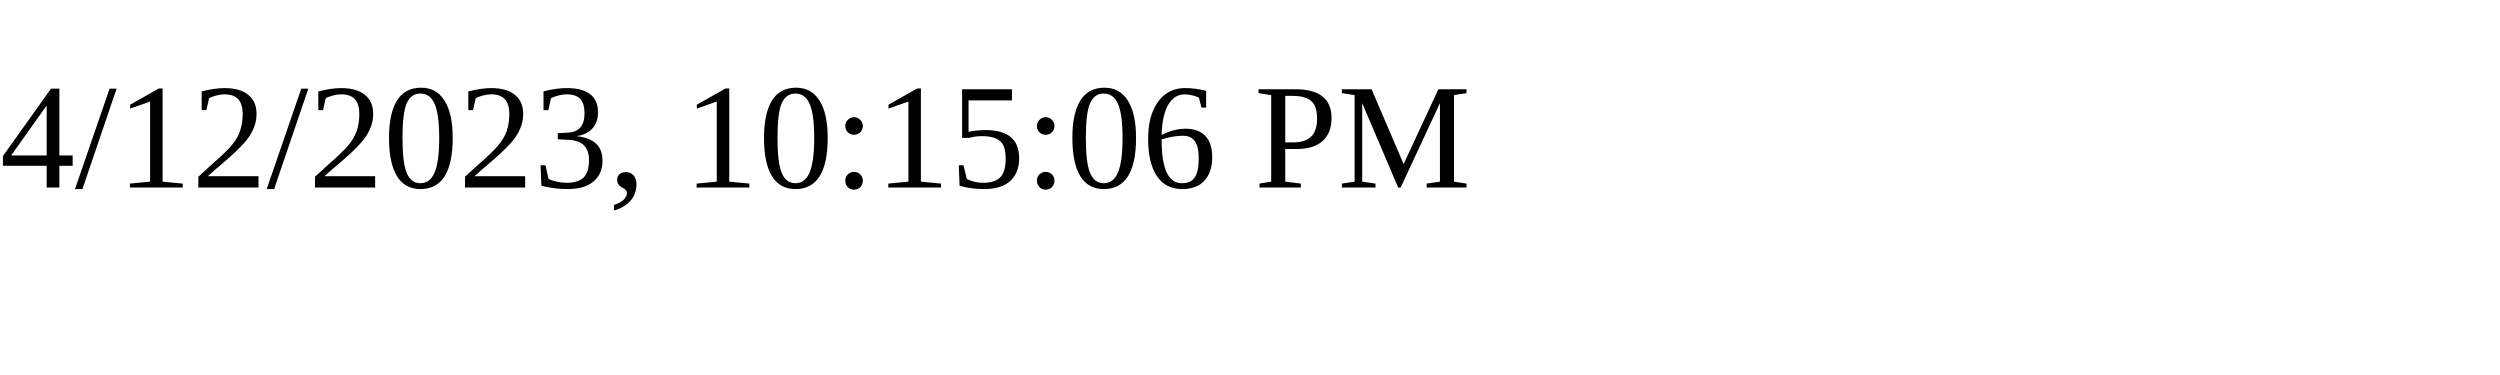
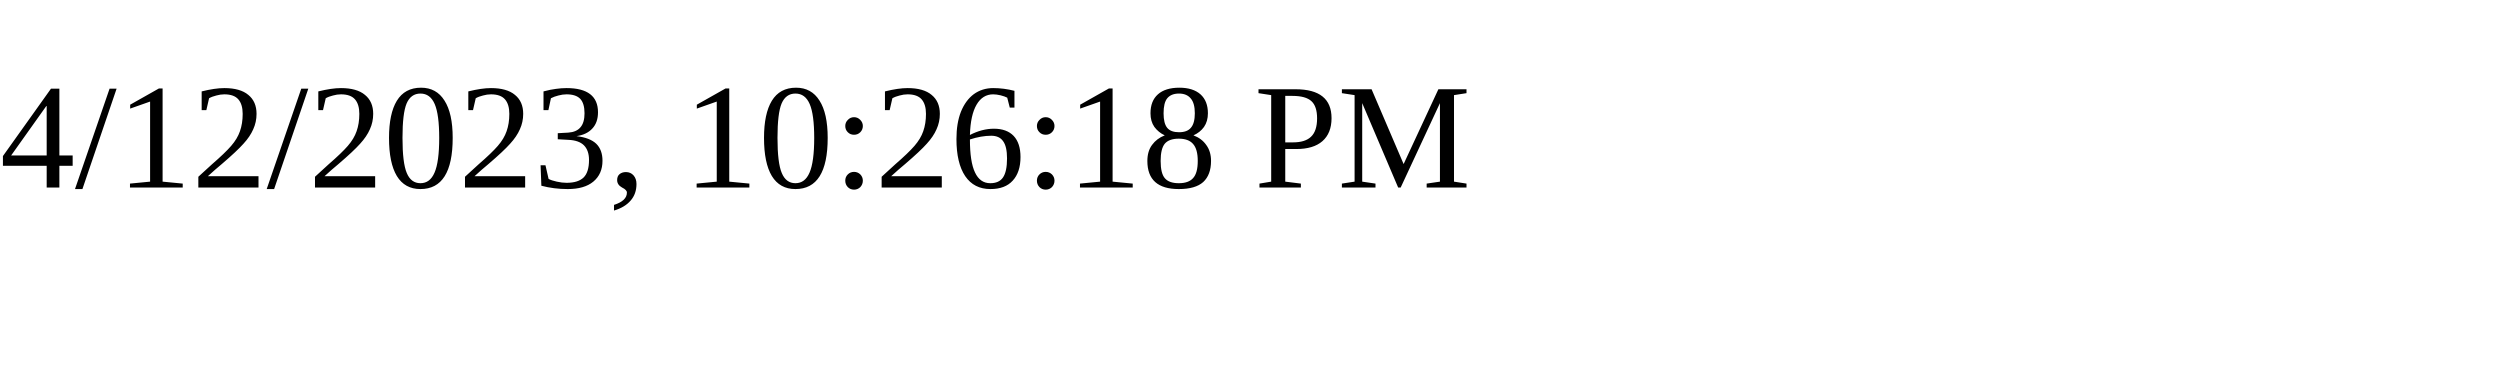
<svg xmlns="http://www.w3.org/2000/svg" height="30" width="200">
-   <text x="0" y="15">4/12/2023, 10:15:06 PM</text>
+   <text x="0" y="15">4/12/2023, 10:26:18 PM</text>
</svg>
